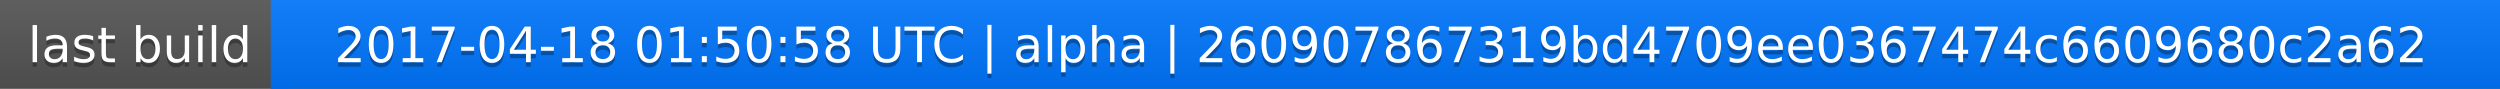
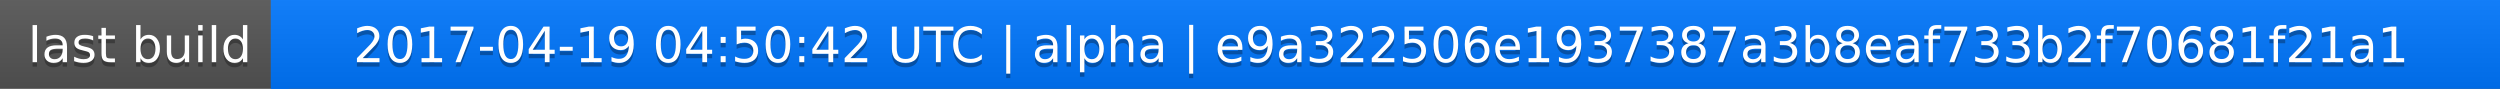
<svg xmlns="http://www.w3.org/2000/svg" width="563" height="20">
  <linearGradient id="a" x2="0" y2="100%">
    <stop offset="0" stop-color="#bbb" stop-opacity=".1" />
    <stop offset="1" stop-opacity=".1" />
  </linearGradient>
  <rect rx="0" width="563" height="20" fill="#555" />
  <rect rx="0" x="61" width="502" height="20" fill="#07f" />
  <path fill="#07f" d="M61 0h4v20h-4z" />
  <rect rx="0" width="563" height="20" fill="url(#a)" />
  <g fill="#fff" text-anchor="middle" font-family="DejaVu Sans,Verdana,Geneva,sans-serif" font-size="11">
    <text x="31.5" y="15" fill="#010101" fill-opacity=".3">last build</text>
    <text x="31.5" y="14">last build</text>
-     <text x="311" y="15" fill="#010101" fill-opacity=".3">2017-04-18 01:50:58 UTC | alpha | 260907867319bd4709ee0367474c6609680c2a62</text>
-     <text x="311" y="14">2017-04-18 01:50:58 UTC | alpha | 260907867319bd4709ee0367474c6609680c2a62</text>
+     <text x="311" y="15" fill="#010101" fill-opacity=".3">2017-04-19 04:50:42 UTC | alpha | e9a322506e1937387a3b8eaf733b2f70681f21a1</text>
+     <text x="311" y="14">2017-04-19 04:50:42 UTC | alpha | e9a322506e1937387a3b8eaf733b2f70681f21a1</text>
  </g>
</svg>
